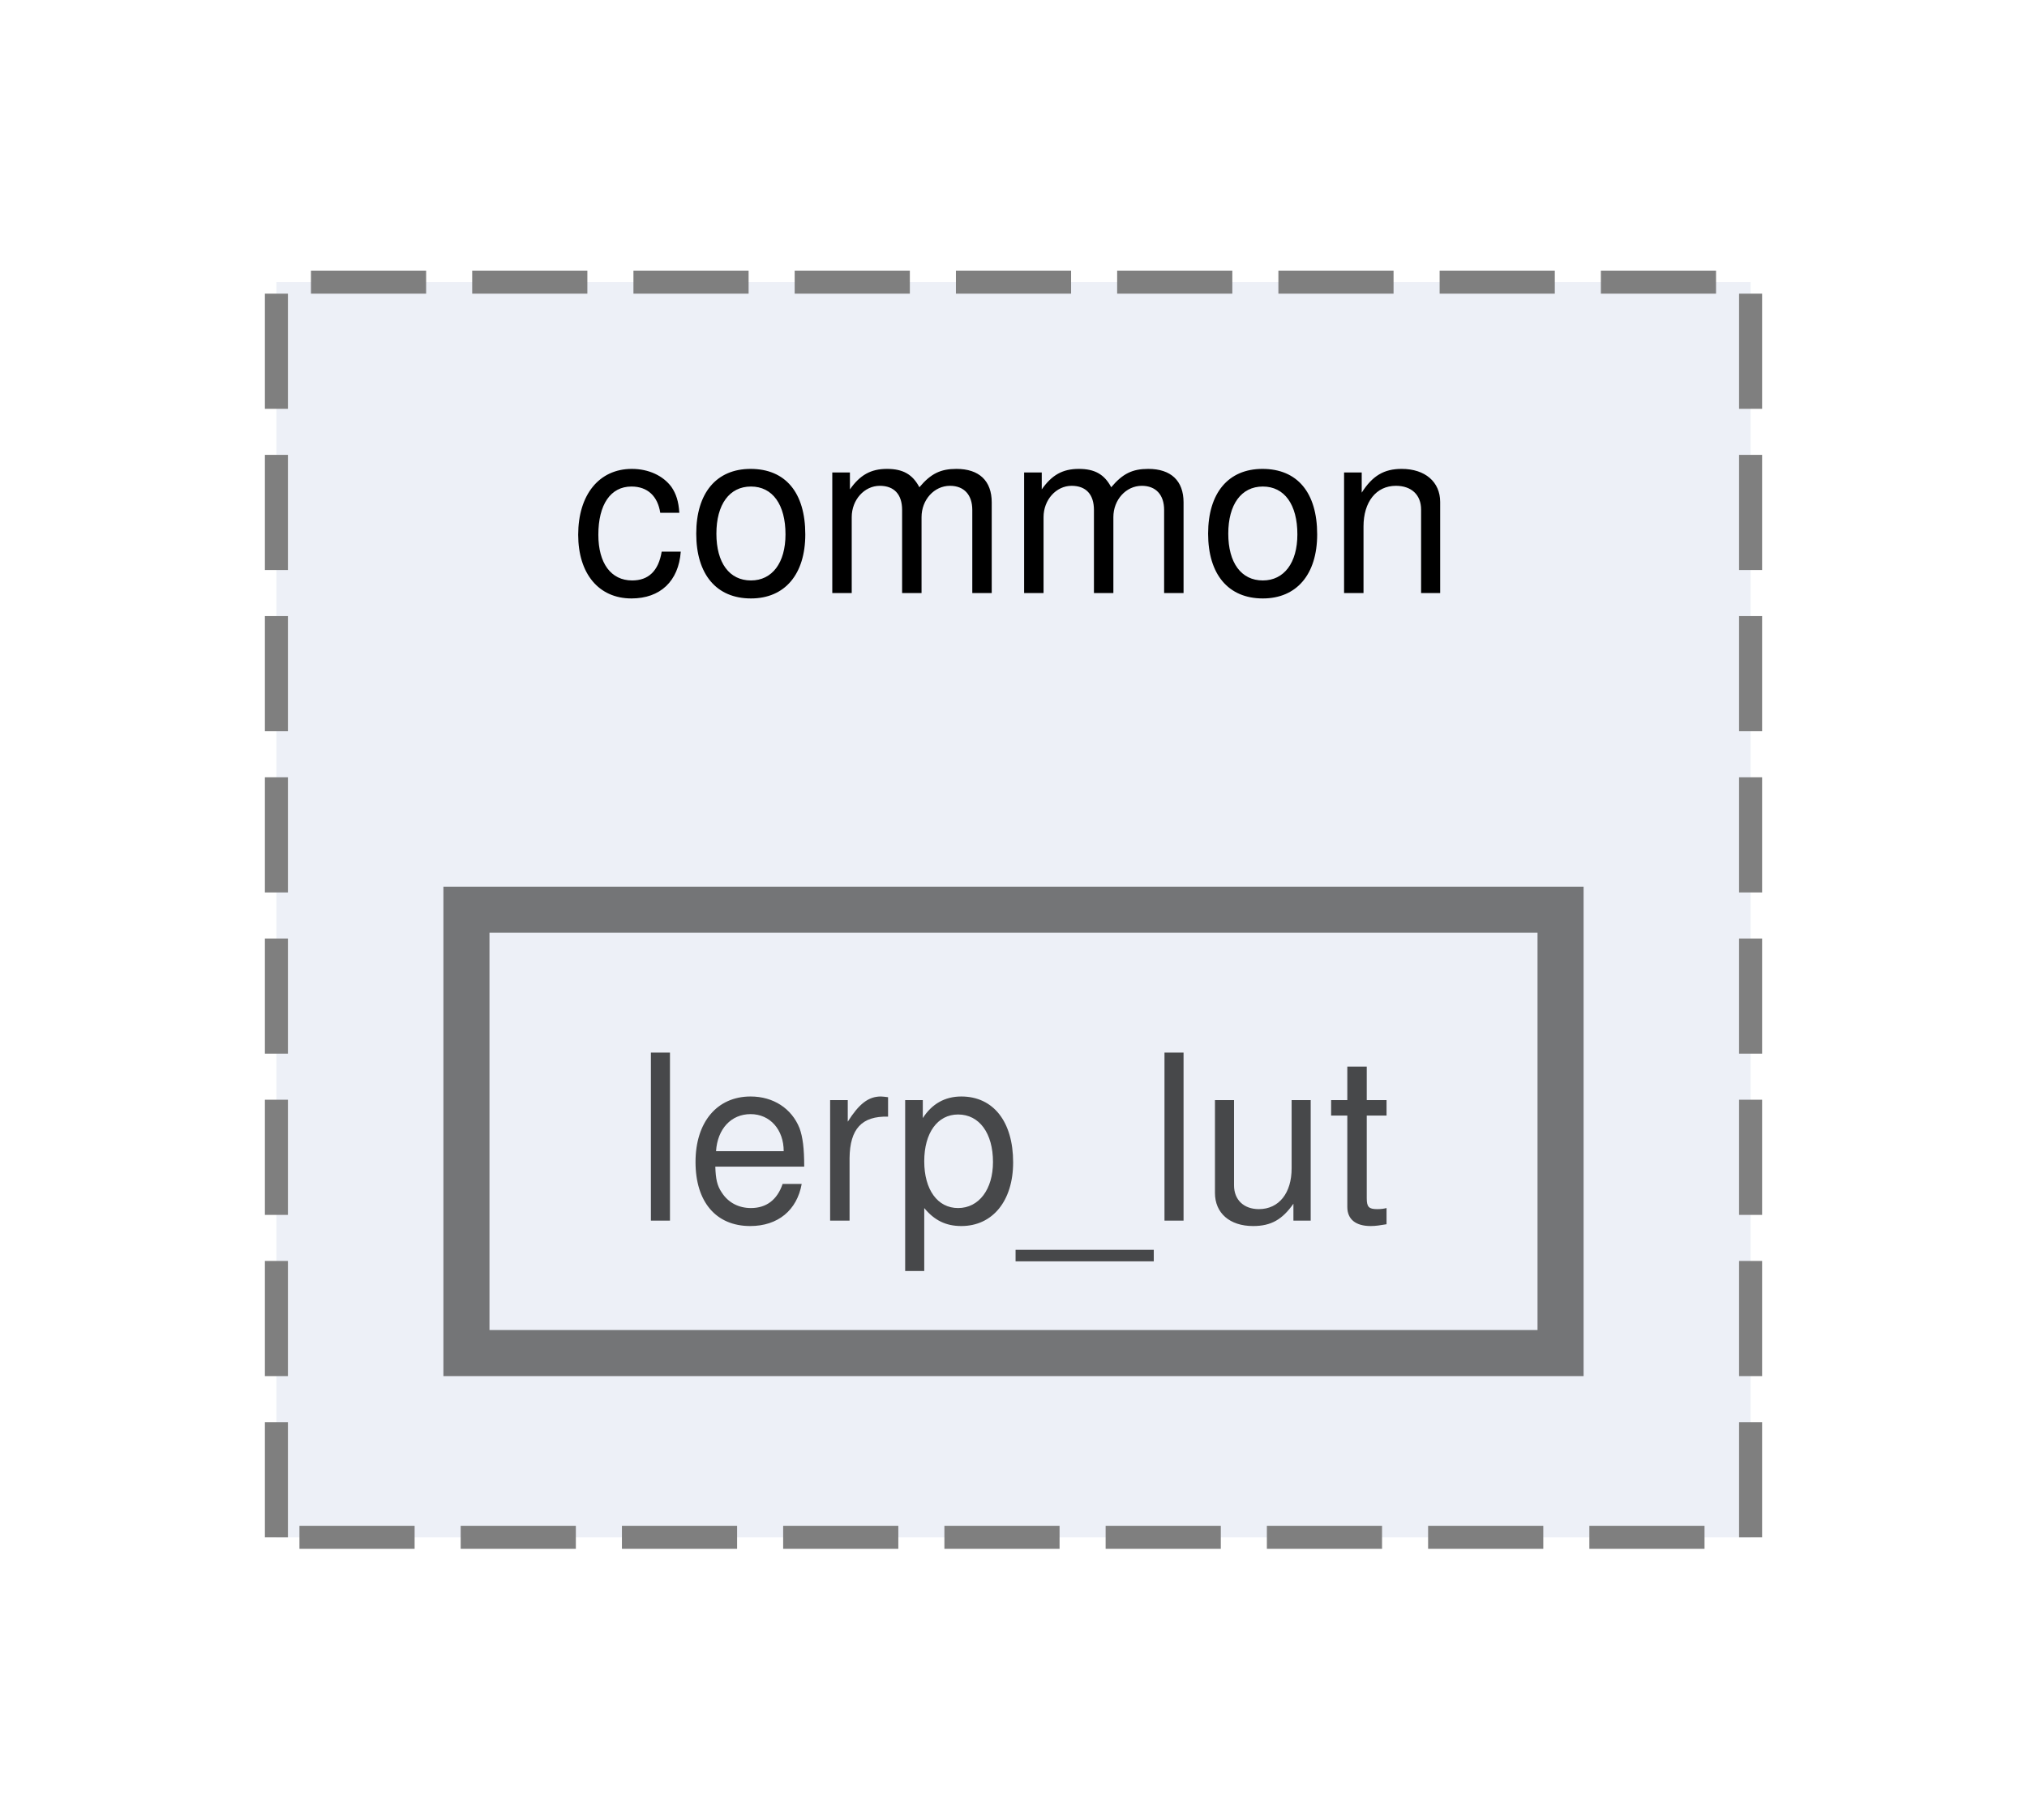
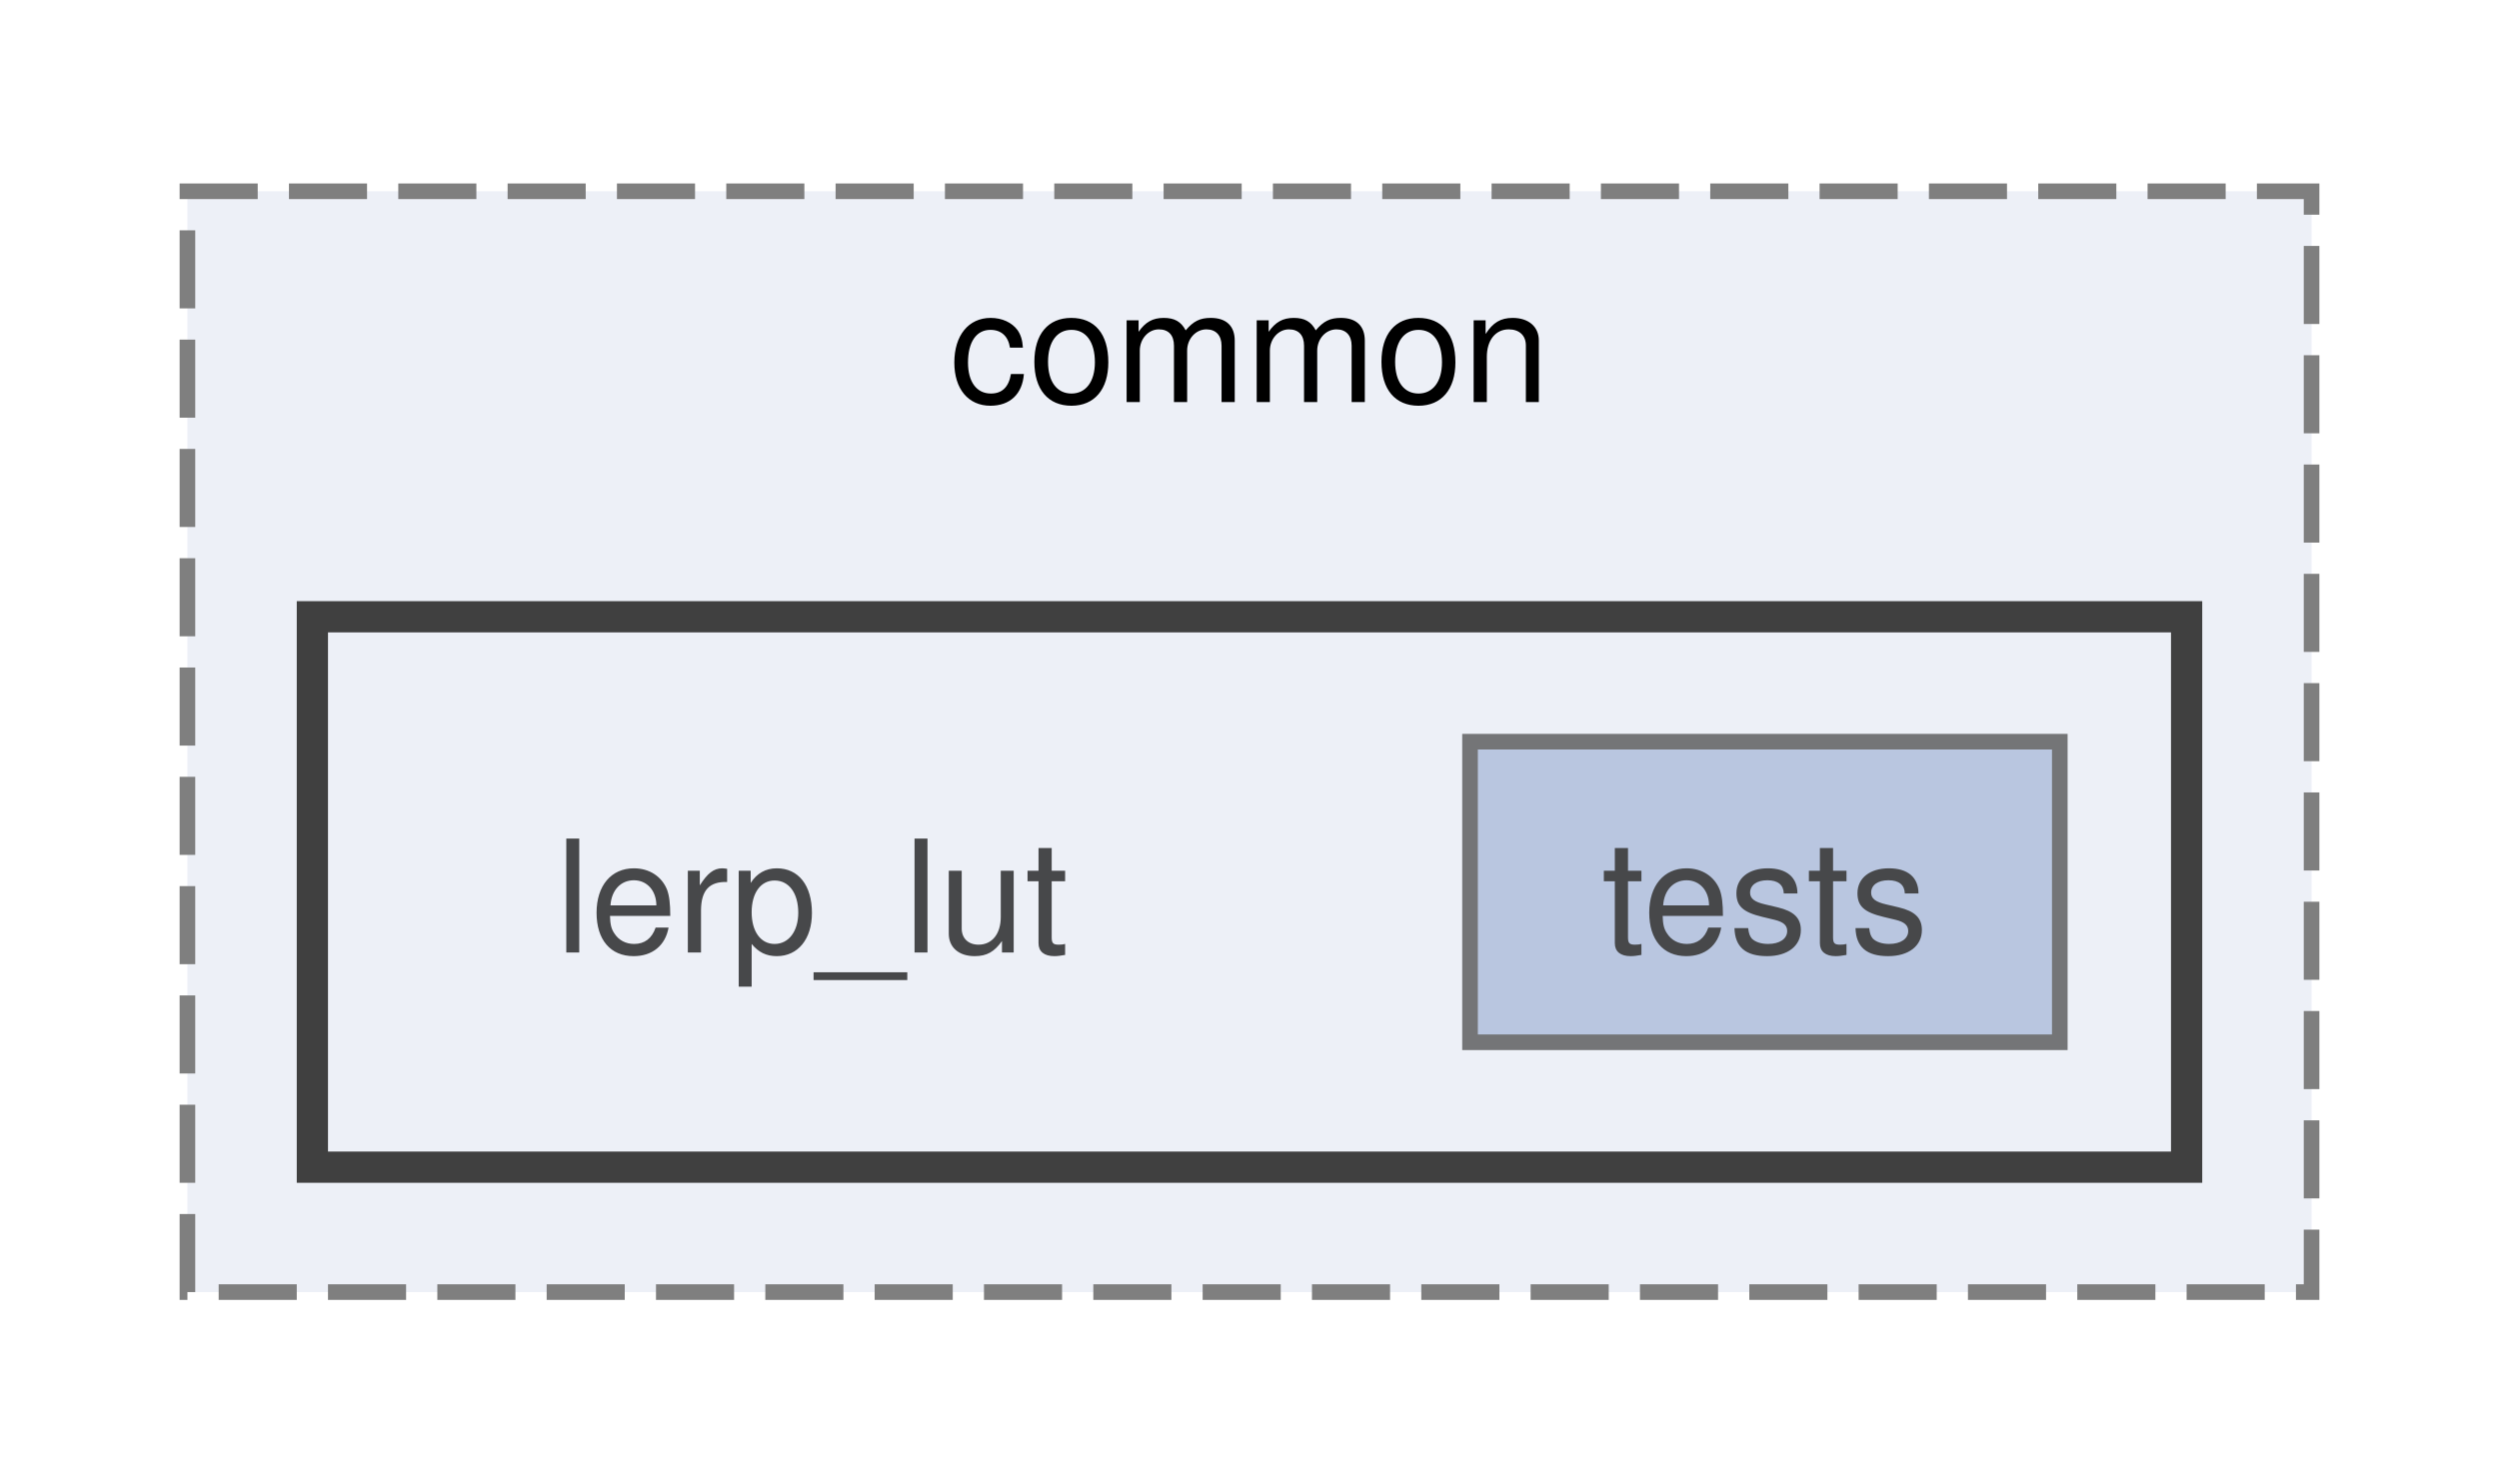
- <svg xmlns="http://www.w3.org/2000/svg" xmlns:xlink="http://www.w3.org/1999/xlink" width="88pt" height="79pt" viewBox="0.00 0.00 88.00 78.50">
+ <svg xmlns="http://www.w3.org/2000/svg" xmlns:xlink="http://www.w3.org/1999/xlink" width="160pt" height="95pt" viewBox="0.00 0.00 160.00 94.50">
  <svg id="main" version="1.1" xml:space="preserve">
    <style type="text/css">
.node, .edge {opacity: 0.7;}
.node.selected, .edge.selected {opacity: 1;}
.edge:hover path { stroke: red; }
.edge:hover polygon { stroke: red; fill: red; }
</style>
    <svg id="graph" class="graph">
-       <g id="graph0" class="graph" transform="scale(1 1) rotate(0) translate(4 74.5)">
+       <g id="graph0" class="graph" transform="scale(1 1) rotate(0) translate(4 90.5)">
        <g id="clust1" class="cluster">
          <g id="a_clust1">
            <a xlink:href="dir_5e269a536bf5351fb01f412fd1d14980.html" target="_top" xlink:title="common">
-               <polygon fill="#edf0f7" stroke="#7f7f7f" stroke-dasharray="5,2" points="8,-8 8,-62.5 72,-62.5 72,-8 8,-8" />
-               <text text-anchor="middle" x="40" y="-49" font-family="Helvetica,sans-Serif" font-size="10.00">common</text>
+               <polygon fill="#edf0f7" stroke="#7f7f7f" stroke-dasharray="5,2" points="8,-8 8,-78.5 144,-78.5 144,-8 8,-8" />
+               <text text-anchor="middle" x="76" y="-65" font-family="Helvetica,sans-Serif" font-size="10.00">common</text>
+             </a>
+           </g>
+         </g>
+         <g id="clust2" class="cluster">
+           <g id="a_clust2">
+             <a xlink:href="dir_375a22674bfb89e19e0e5abf8ddf5bec.html" target="_top">
+               <polygon fill="#edf0f7" stroke="#404040" stroke-width="2" points="16,-16 16,-51.25 136,-51.25 136,-16 16,-16" />
            </a>
          </g>
        </g>
        <g id="node1" class="node">
-           <g id="a_node1">
-             <a xlink:href="dir_375a22674bfb89e19e0e5abf8ddf5bec.html" target="_top" xlink:title="lerp_lut">
-               <polygon fill="#edf0f7" stroke="#404040" stroke-width="2" points="63.75,-35.25 16.25,-35.25 16.25,-16 63.75,-16 63.75,-35.25" />
-               <text text-anchor="middle" x="40" y="-21.75" font-family="Helvetica,sans-Serif" font-size="10.00">lerp_lut</text>
+           <text text-anchor="middle" x="48" y="-29.75" font-family="Helvetica,sans-Serif" font-size="10.00">lerp_lut</text>
+         </g>
+         <g id="node2" class="node">
+           <g id="a_node2">
+             <a xlink:href="dir_bf63d271103f3ea7eaf9ac648873fb53.html" target="_top" xlink:title="tests">
+               <polygon fill="#a2b4d6" stroke="#404040" points="127.88,-43.25 90.12,-43.25 90.12,-24 127.88,-24 127.88,-43.25" />
+               <text text-anchor="middle" x="109" y="-29.75" font-family="Helvetica,sans-Serif" font-size="10.00">tests</text>
            </a>
          </g>
        </g>
      </g>
    </svg>
  </svg>
  <style type="text/css">

[data-mouse-over-selected='false'] { opacity: 0.7; }
[data-mouse-over-selected='true']  { opacity: 1.0; }

</style>
</svg>
